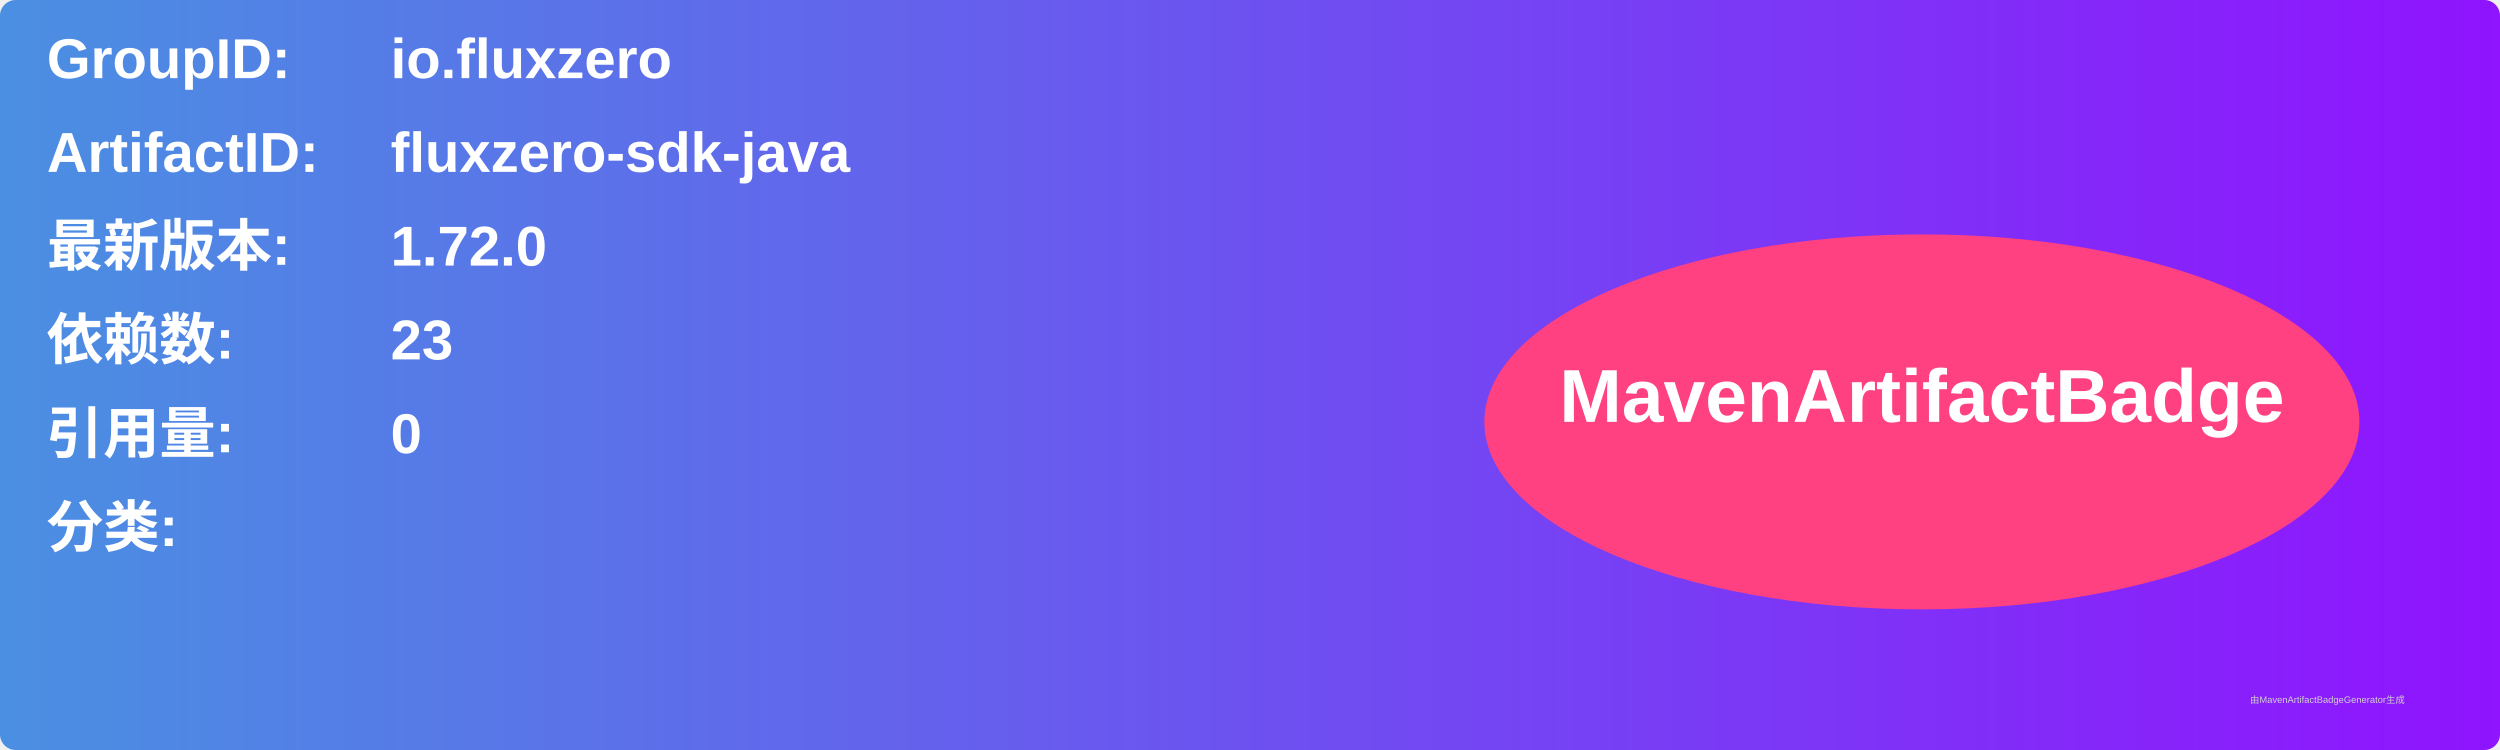
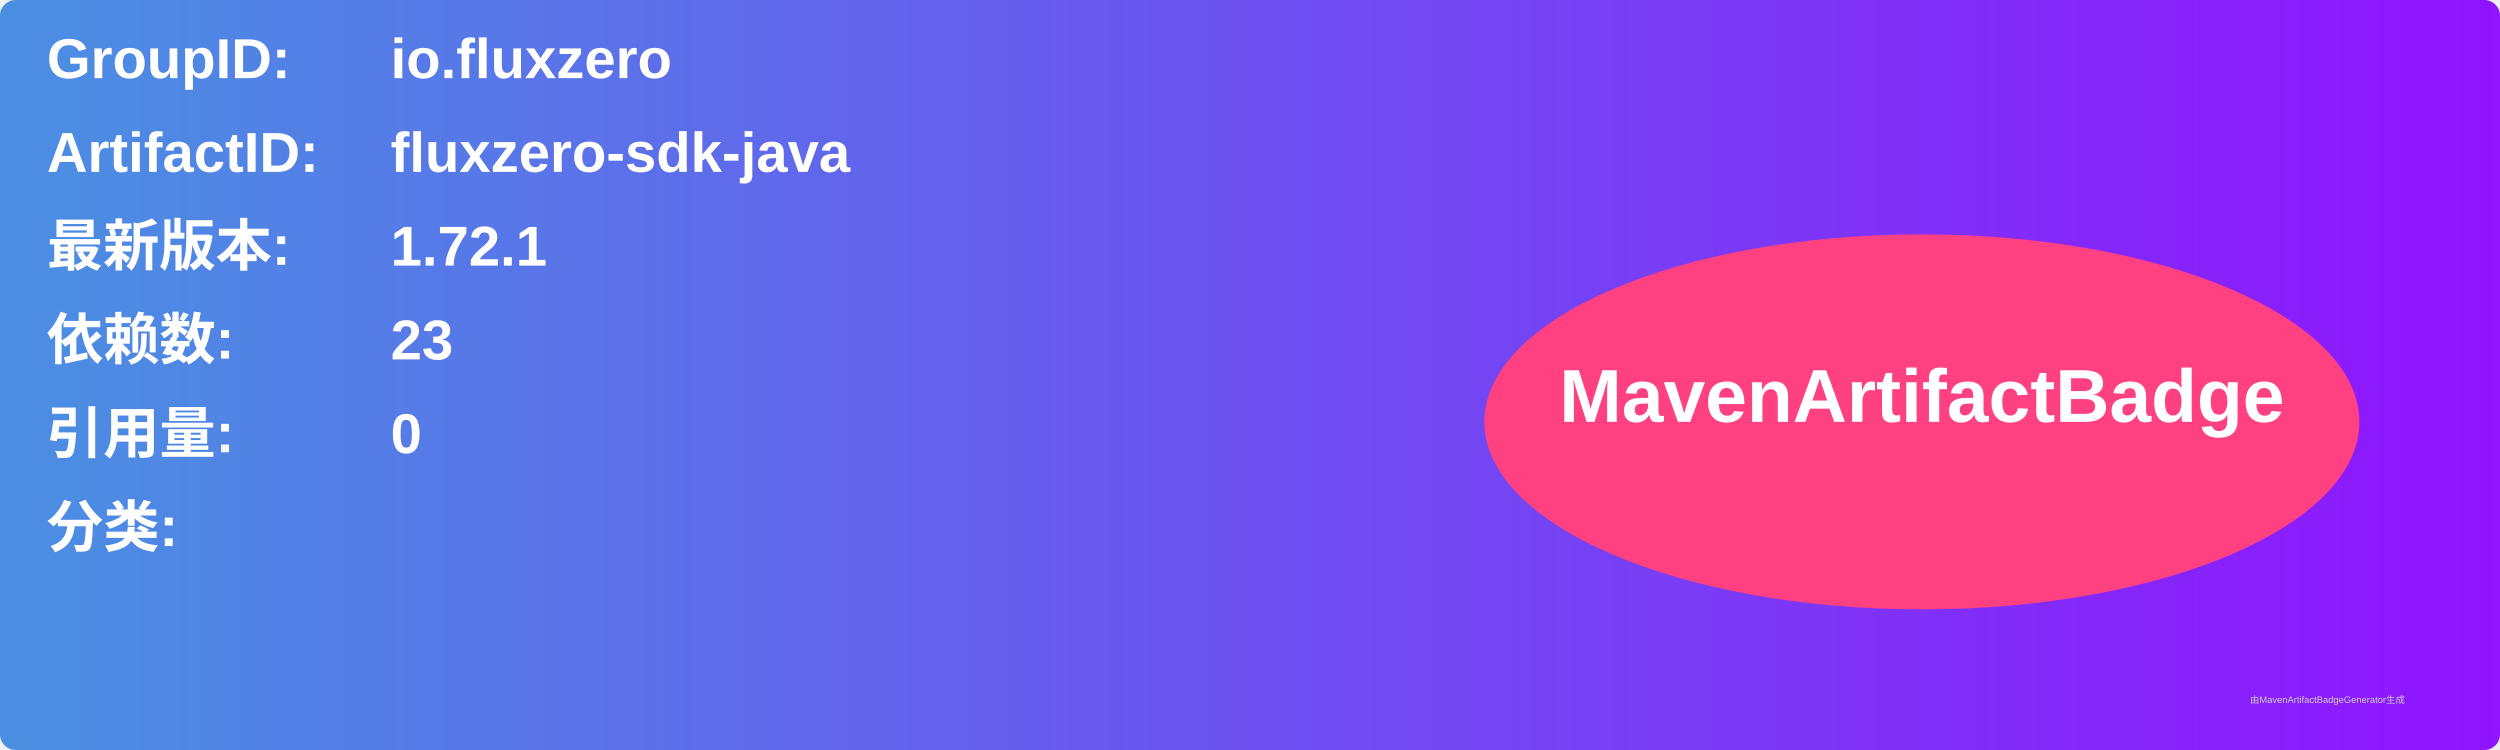
<svg xmlns="http://www.w3.org/2000/svg" width="800" height="240" viewBox="0 0 800 240">
  <linearGradient id="grad" x1="0%" y1="0%" x2="100%" y2="0%">
    <stop offset="0%" stop-color="#4a90e2" />
    <stop offset="100%" stop-color="#9013fe" />
  </linearGradient>
  <rect width="100%" height="100%" rx="5" ry="5" fill="url(#grad)" />
  <g transform="translate(15, 15)">
    <text x="0" y="10" font-family="Arial" font-size="18" fill="white" font-weight="bold" width="260">GroupID:</text>
    <text x="110" y="10" font-family="Arial" font-size="18" fill="white" font-weight="bold" width="460">io.fluxzero</text>
    <text x="0" y="40" font-family="Arial" font-size="18" fill="white" font-weight="bold" width="260">ArtifactID:</text>
    <text x="110" y="40" font-family="Arial" font-size="18" fill="white" font-weight="bold" width="460">fluxzero-sdk-java</text>
    <text x="0" y="70" font-family="Arial" font-size="18" fill="white" font-weight="bold">最新版本:</text>
    <text x="110" y="70" font-family="Arial" font-size="18" fill="white" font-weight="bold">
-       <tspan font-weight="bold">1.72.0</tspan>
+       <tspan font-weight="bold">1.72.1</tspan>
    </text>
    <text x="0" y="100" font-family="Arial" font-size="18" fill="white" font-weight="bold">依赖数: </text>
    <text x="110" y="100" font-family="Arial" font-size="18" fill="white">
      <tspan font-weight="bold">23</tspan>
    </text>
    <text x="0" y="130" font-family="Arial" font-size="18" fill="white" font-weight="bold">引用量: </text>
    <text x="110" y="130" font-family="Arial" font-size="18" fill="white">
      <tspan font-weight="bold">0</tspan>
    </text>
    <text x="0" y="160" font-family="Arial" font-size="18" fill="white" font-weight="bold">分类:</text>
    <text x="10" y="190" font-family="Arial" font-size="10" fill="white">
      <tspan font-weight="bold" />
    </text>
    <ellipse cx="600" cy="120" rx="140" ry="60" fill="#ff4081" />
    <text x="600" y="120" text-anchor="middle" font-family="Arial" font-size="24" fill="white" font-weight="bold">MavenArtifactBadge</text>
  </g>
  <text x="720" y="225" font-family="Arial" font-size="3" fill="#d0d0d0">由MavenArtifactBadgeGenerator生成</text>
</svg>
